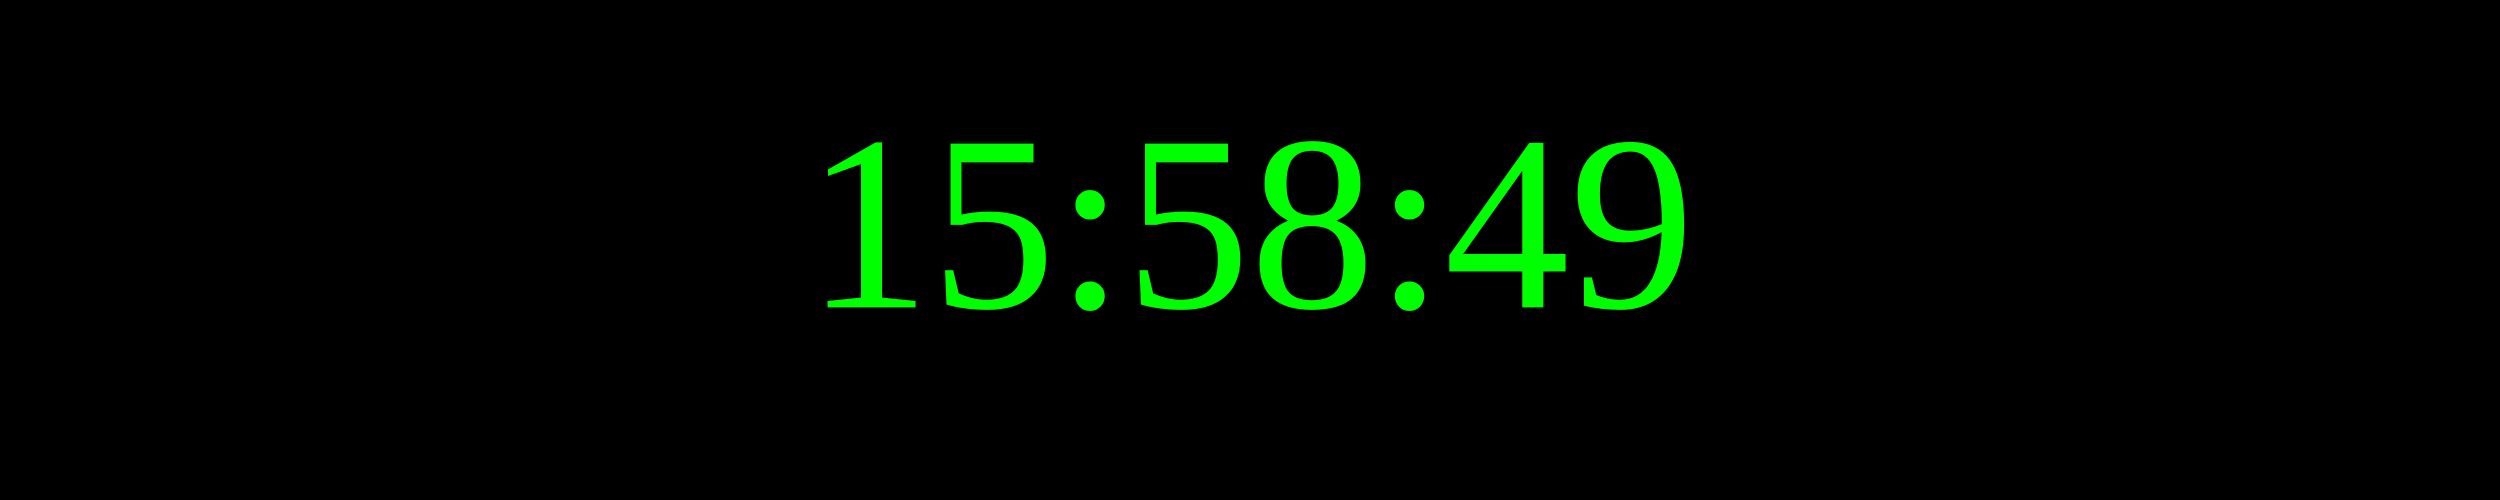
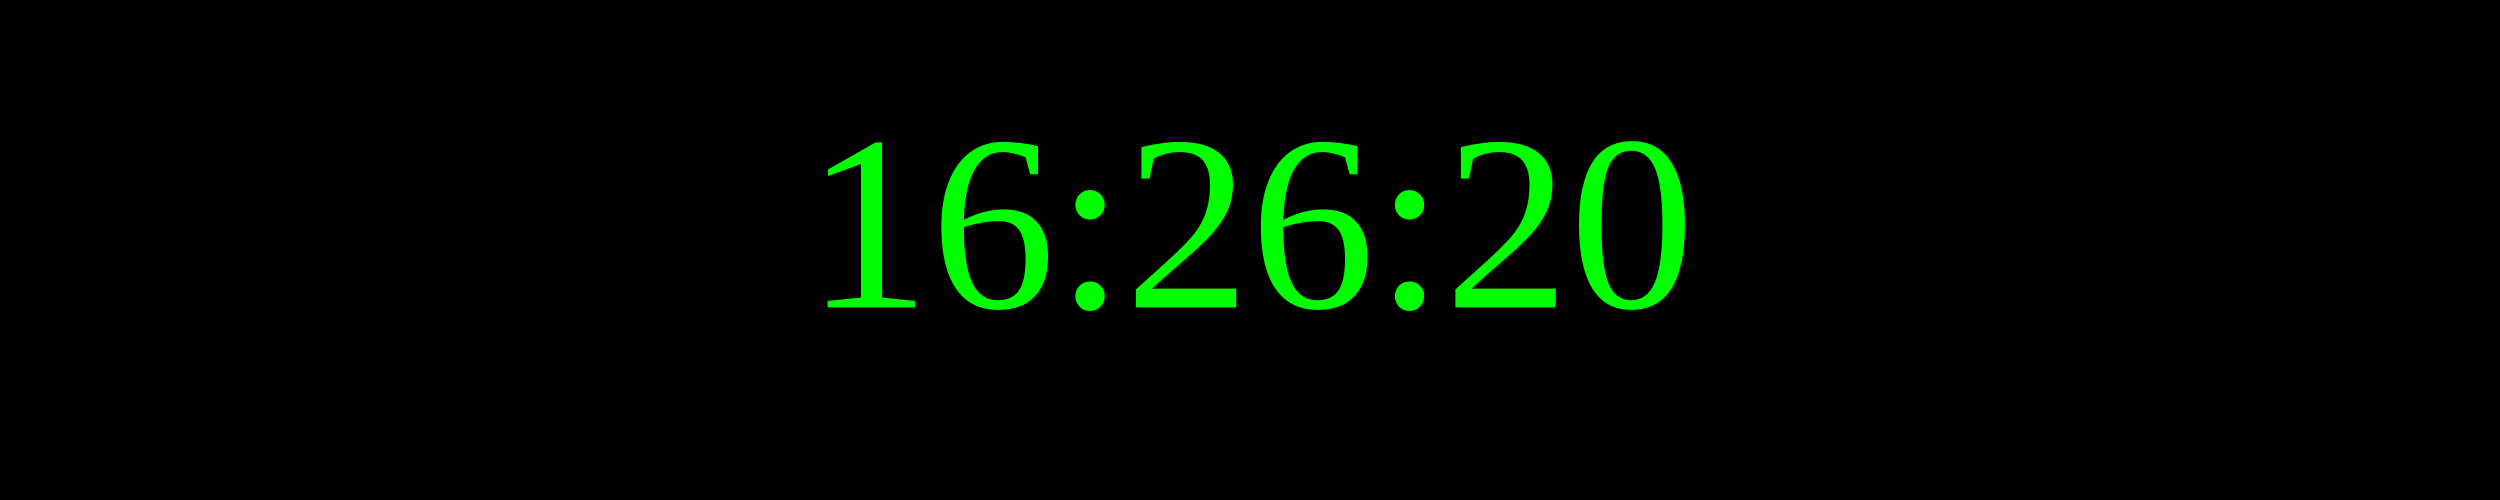
<svg xmlns="http://www.w3.org/2000/svg" width="250" height="50">
  <rect width="100%" height="100%" fill="black" />
  <text x="50%" y="50%" font-size="25" fill="lime" text-anchor="middle" dominant-baseline="middle">
- 15:58:49
+ 16:26:20
</text>
</svg>
